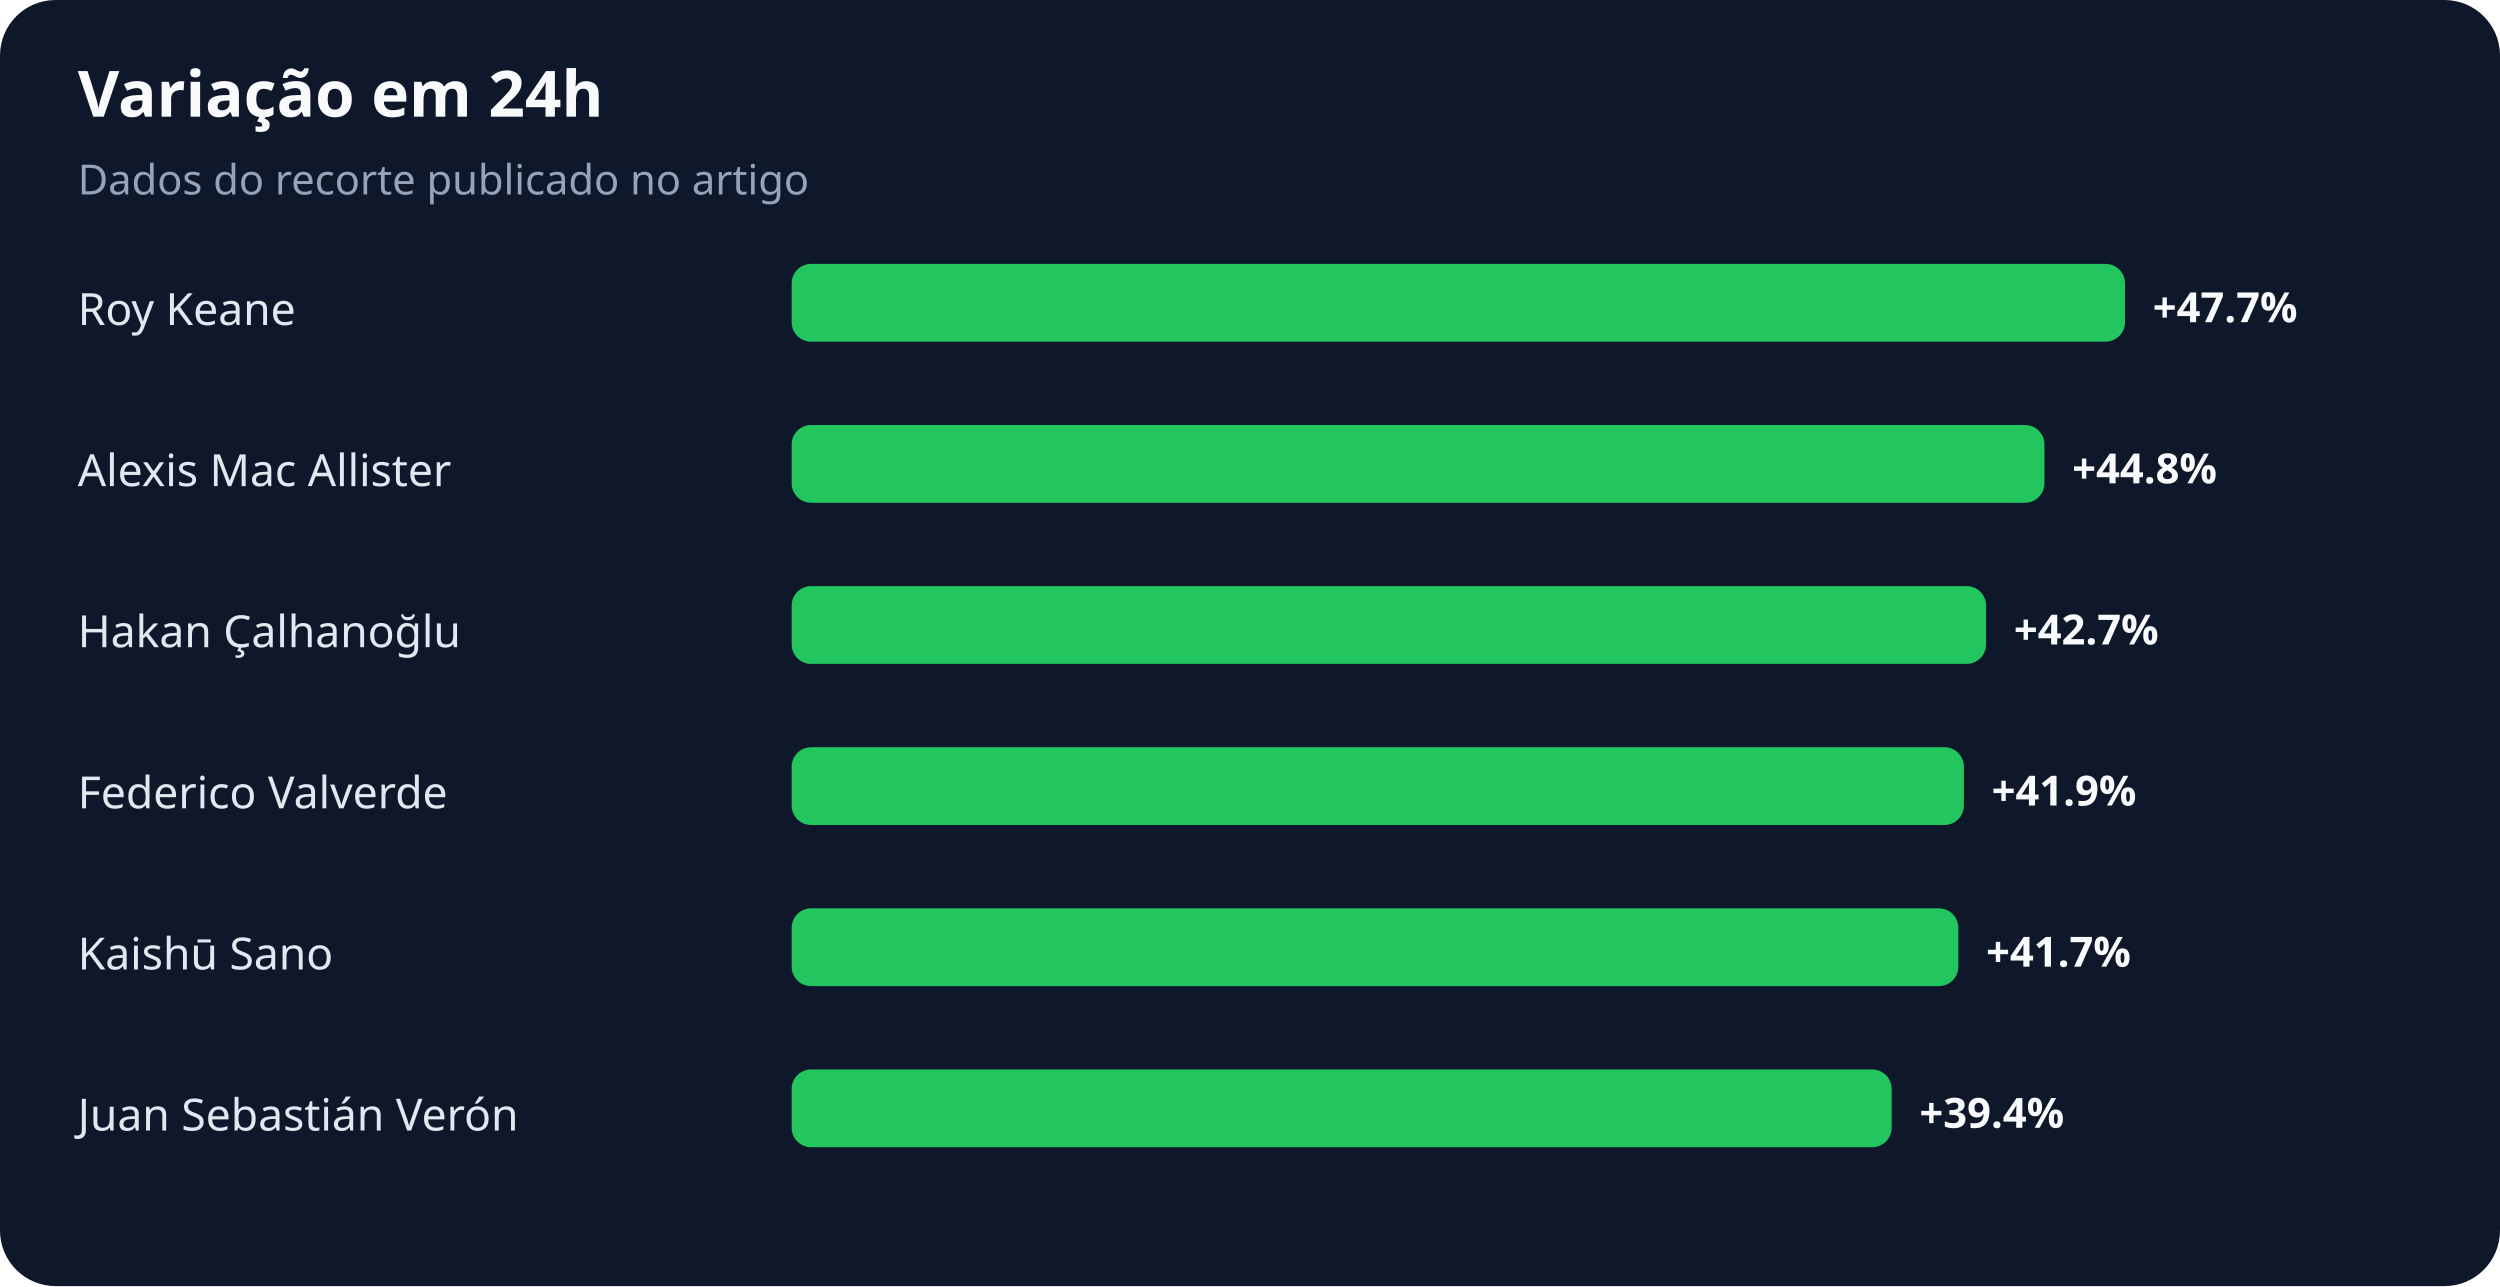
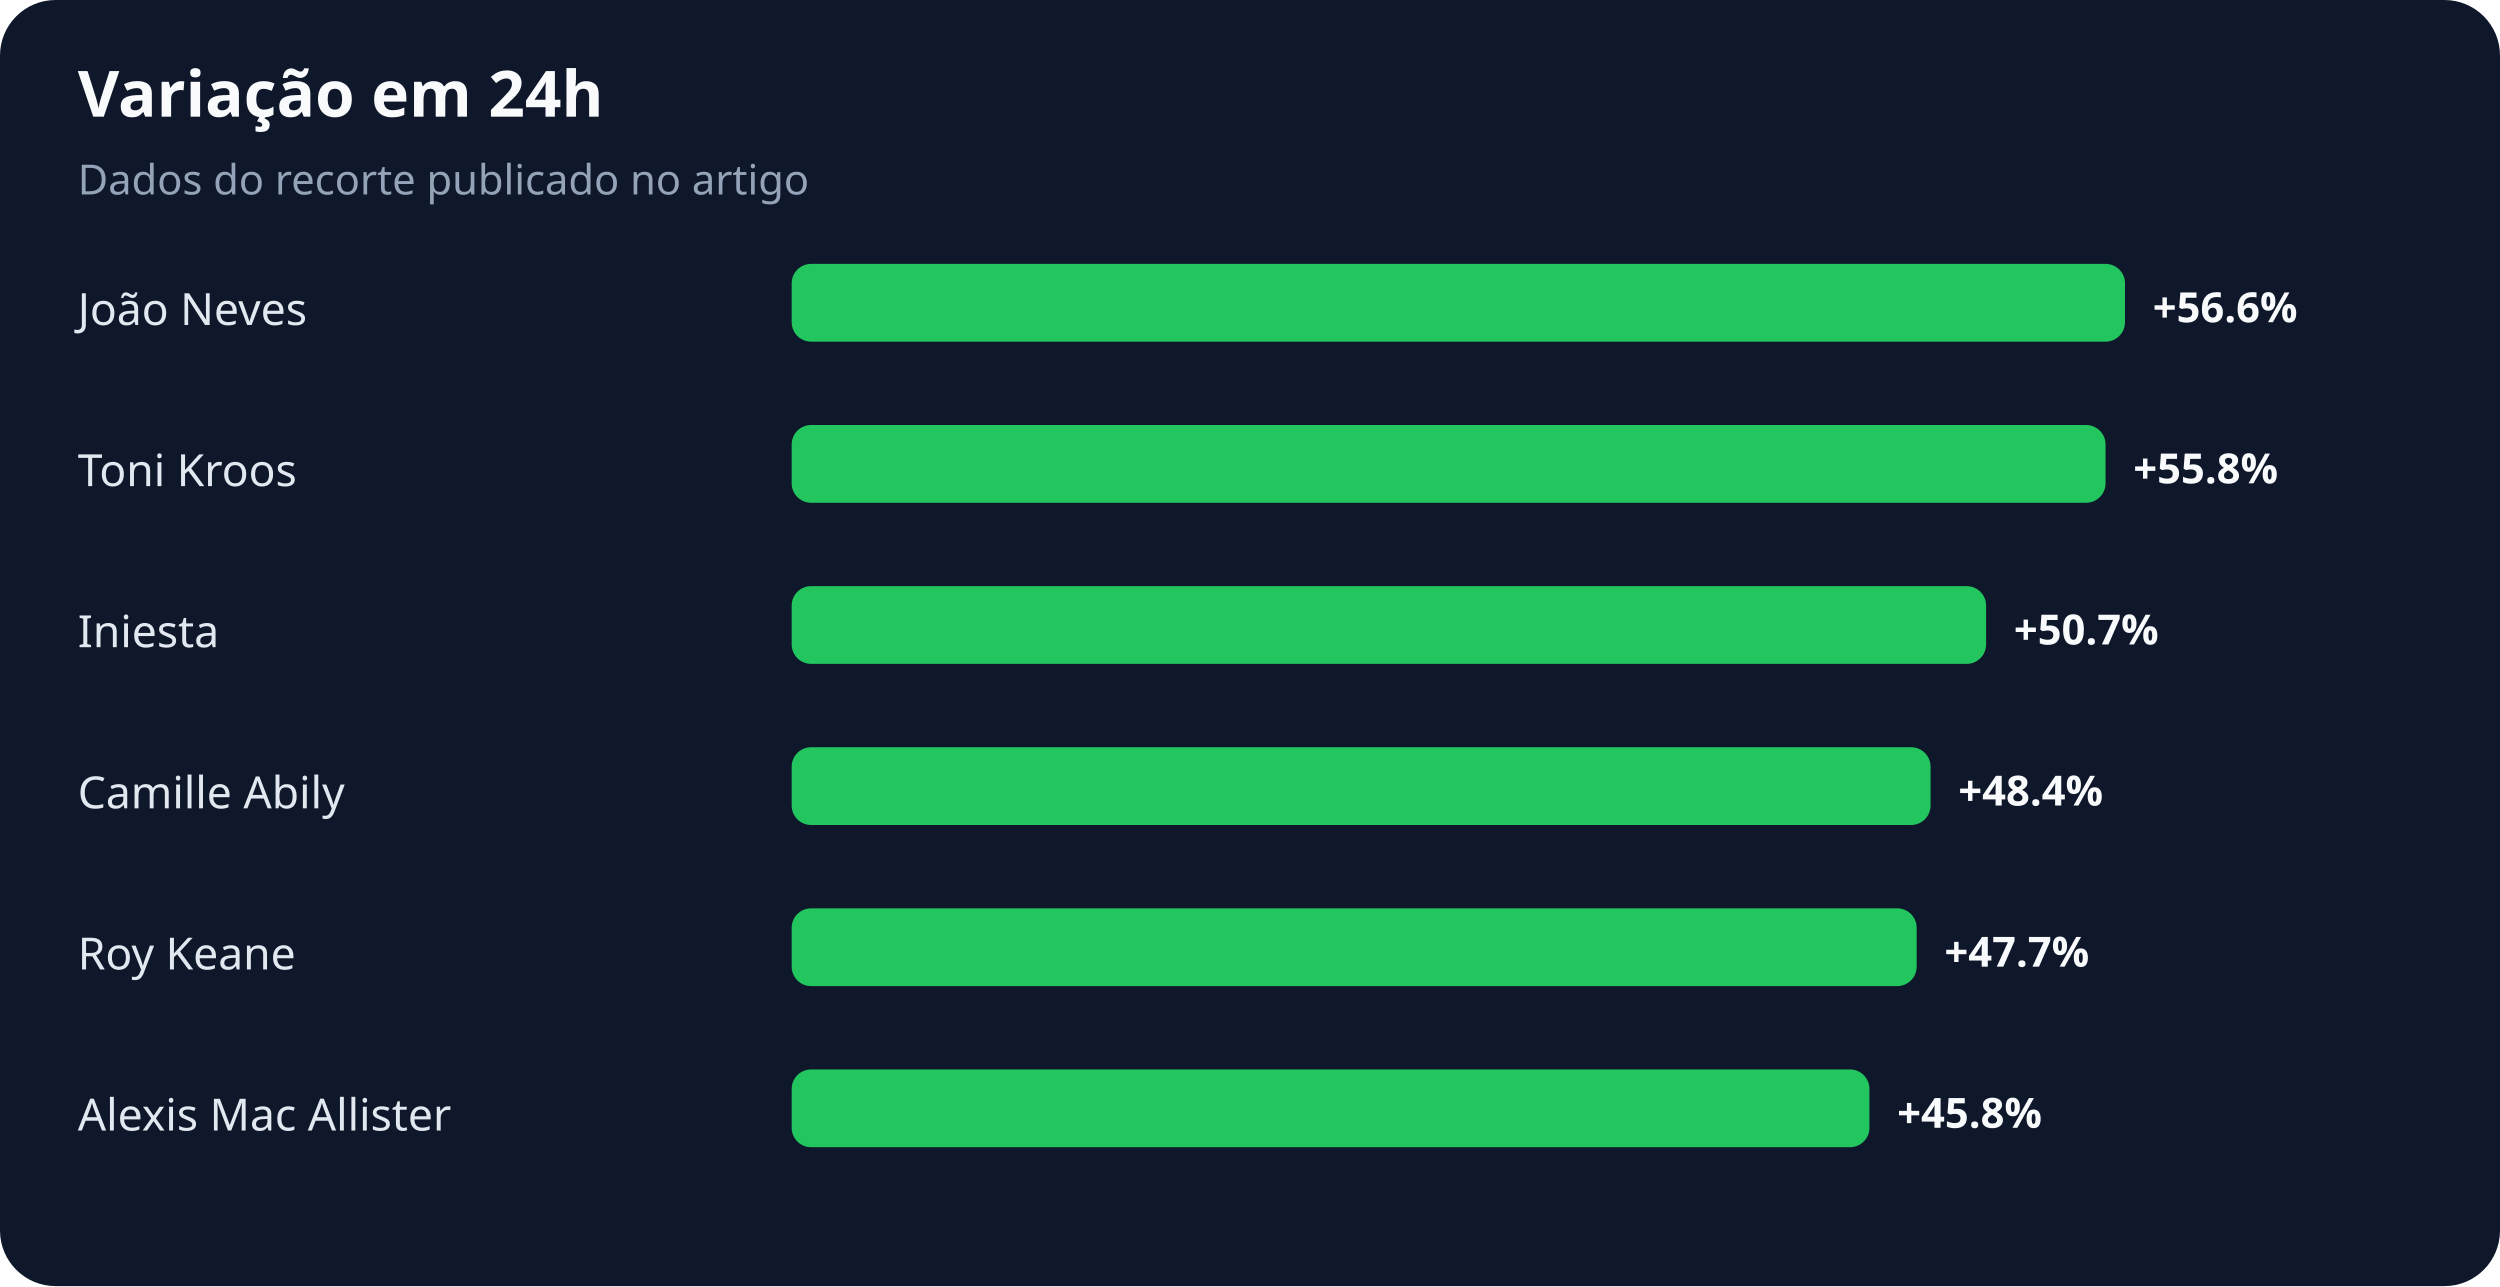
<svg xmlns="http://www.w3.org/2000/svg" width="900" height="463" viewBox="0 0 900 463" role="img" aria-labelledby="title desc">
  <rect width="100%" height="100%" rx="20" fill="#0f172a" />
  <text x="28" y="42" fill="#f8fafc" font-family="system-ui,sans-serif" font-size="23" font-weight="700">Variação em 24h</text>
  <text x="28" y="70" fill="#94a3b8" font-family="system-ui,sans-serif" font-size="15">Dados do recorte publicado no artigo</text>
-   <text x="28" y="117" fill="#e2e8f0" font-family="system-ui,sans-serif" font-size="16">Roy Keane</text>
+   <text x="28" y="117" fill="#e2e8f0" font-family="system-ui,sans-serif" font-size="16">João Neves</text>
  <rect x="285" y="95" width="480" height="28" rx="7" fill="#22c55e" />
-   <text x="775" y="116" fill="#f8fafc" font-family="system-ui,sans-serif" font-size="15" font-weight="700">+47.7%</text>
-   <text x="28" y="175" fill="#e2e8f0" font-family="system-ui,sans-serif" font-size="16">Alexis Mac Allister</text>
-   <rect x="285" y="153" width="451" height="28" rx="7" fill="#22c55e" />
-   <text x="746" y="174" fill="#f8fafc" font-family="system-ui,sans-serif" font-size="15" font-weight="700">+44.8%</text>
-   <text x="28" y="233" fill="#e2e8f0" font-family="system-ui,sans-serif" font-size="16">Hakan Çalhanoğlu</text>
+   <text x="775" y="116" fill="#f8fafc" font-family="system-ui,sans-serif" font-size="15" font-weight="700">+56.6%</text>
+   <text x="28" y="175" fill="#e2e8f0" font-family="system-ui,sans-serif" font-size="16">Toni Kroos</text>
+   <rect x="285" y="153" width="473" height="28" rx="7" fill="#22c55e" />
+   <text x="768" y="174" fill="#f8fafc" font-family="system-ui,sans-serif" font-size="15" font-weight="700">+55.8%</text>
+   <text x="28" y="233" fill="#e2e8f0" font-family="system-ui,sans-serif" font-size="16">Iniesta</text>
  <rect x="285" y="211" width="430" height="28" rx="7" fill="#22c55e" />
-   <text x="725" y="232" fill="#f8fafc" font-family="system-ui,sans-serif" font-size="15" font-weight="700">+42.7%</text>
-   <text x="28" y="291" fill="#e2e8f0" font-family="system-ui,sans-serif" font-size="16">Federico Valverde</text>
-   <rect x="285" y="269" width="422" height="28" rx="7" fill="#22c55e" />
-   <text x="717" y="290" fill="#f8fafc" font-family="system-ui,sans-serif" font-size="15" font-weight="700">+41.9%</text>
-   <text x="28" y="349" fill="#e2e8f0" font-family="system-ui,sans-serif" font-size="16">Kaishū Sano</text>
-   <rect x="285" y="327" width="420" height="28" rx="7" fill="#22c55e" />
-   <text x="715" y="348" fill="#f8fafc" font-family="system-ui,sans-serif" font-size="15" font-weight="700">+41.7%</text>
-   <text x="28" y="407" fill="#e2e8f0" font-family="system-ui,sans-serif" font-size="16">Juan Sebastián Verón</text>
-   <rect x="285" y="385" width="396" height="28" rx="7" fill="#22c55e" />
-   <text x="691" y="406" fill="#f8fafc" font-family="system-ui,sans-serif" font-size="15" font-weight="700">+39.4%</text>
+   <text x="725" y="232" fill="#f8fafc" font-family="system-ui,sans-serif" font-size="15" font-weight="700">+50.7%</text>
+   <text x="28" y="291" fill="#e2e8f0" font-family="system-ui,sans-serif" font-size="16">Camille Abily</text>
+   <rect x="285" y="269" width="410" height="28" rx="7" fill="#22c55e" />
+   <text x="705" y="290" fill="#f8fafc" font-family="system-ui,sans-serif" font-size="15" font-weight="700">+48.4%</text>
+   <text x="28" y="349" fill="#e2e8f0" font-family="system-ui,sans-serif" font-size="16">Roy Keane</text>
+   <rect x="285" y="327" width="405" height="28" rx="7" fill="#22c55e" />
+   <text x="700" y="348" fill="#f8fafc" font-family="system-ui,sans-serif" font-size="15" font-weight="700">+47.7%</text>
+   <text x="28" y="407" fill="#e2e8f0" font-family="system-ui,sans-serif" font-size="16">Alexis Mac Allister</text>
+   <rect x="285" y="385" width="388" height="28" rx="7" fill="#22c55e" />
+   <text x="683" y="406" fill="#f8fafc" font-family="system-ui,sans-serif" font-size="15" font-weight="700">+45.8%</text>
</svg>
